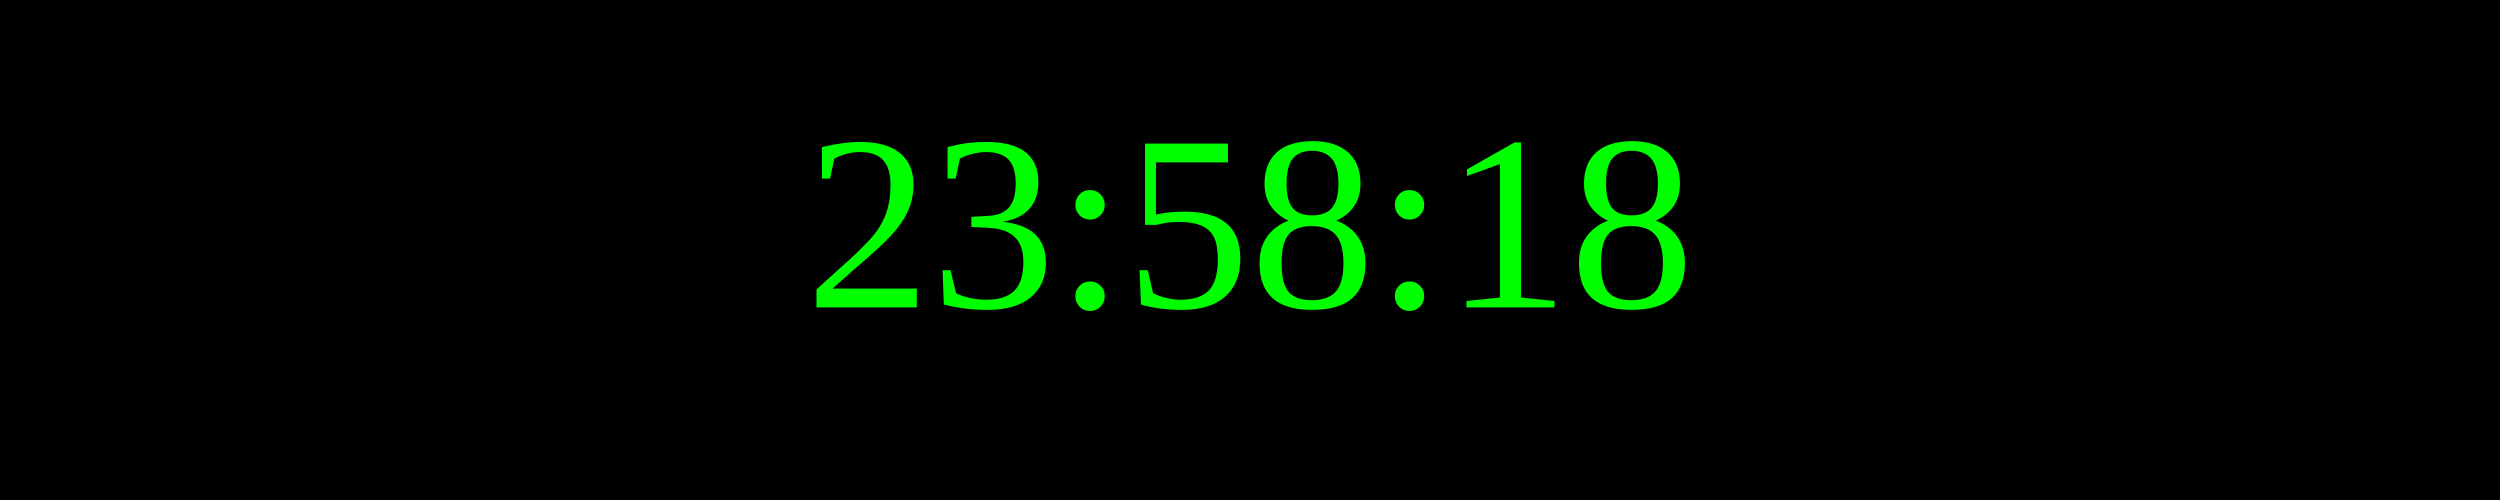
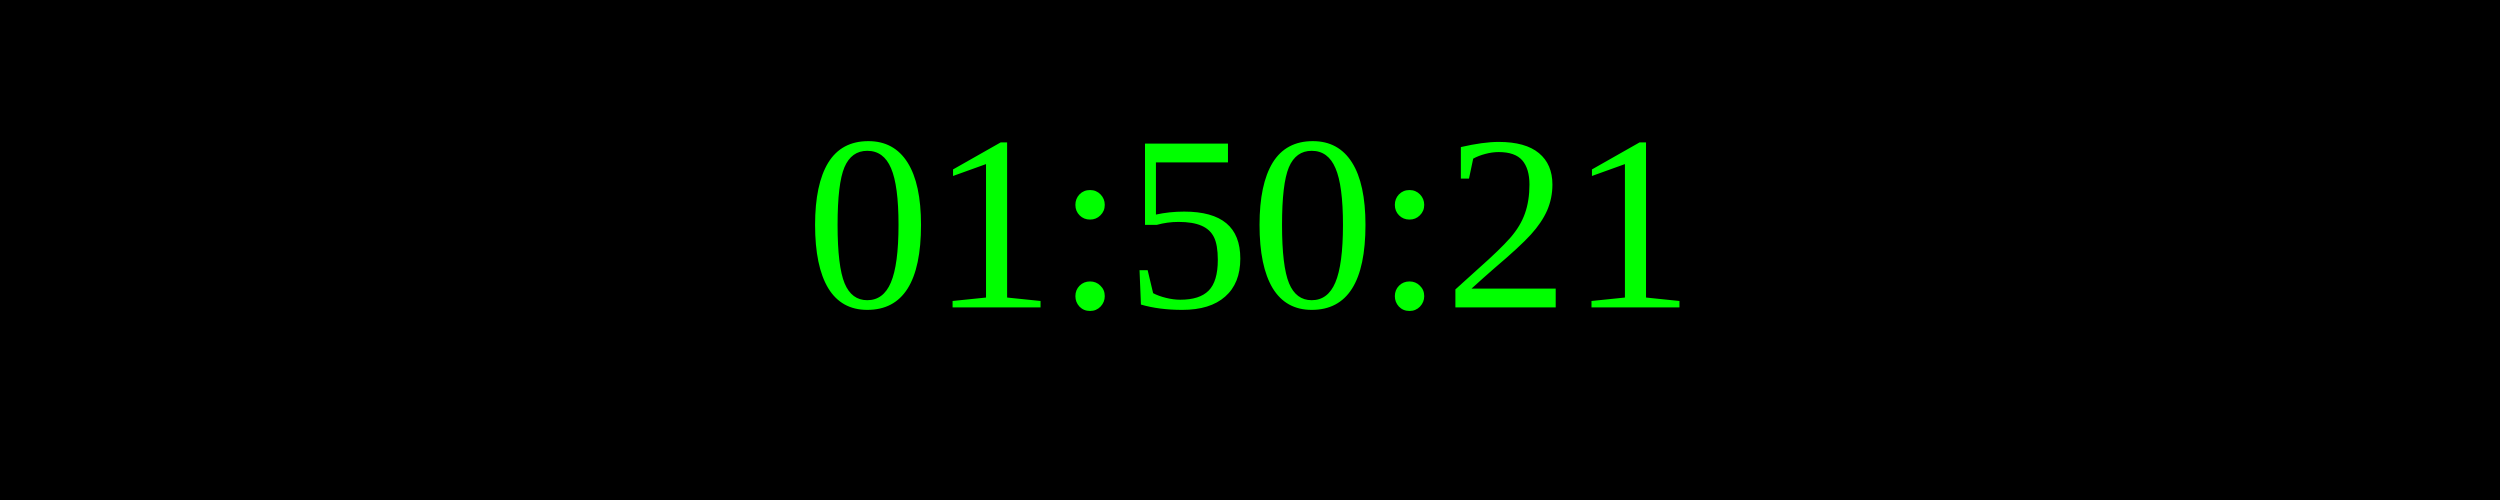
<svg xmlns="http://www.w3.org/2000/svg" width="250" height="50">
  <rect width="100%" height="100%" fill="black" />
  <text x="50%" y="50%" font-size="25" fill="lime" text-anchor="middle" dominant-baseline="middle">
- 23:58:18
+ 01:50:21
</text>
</svg>
